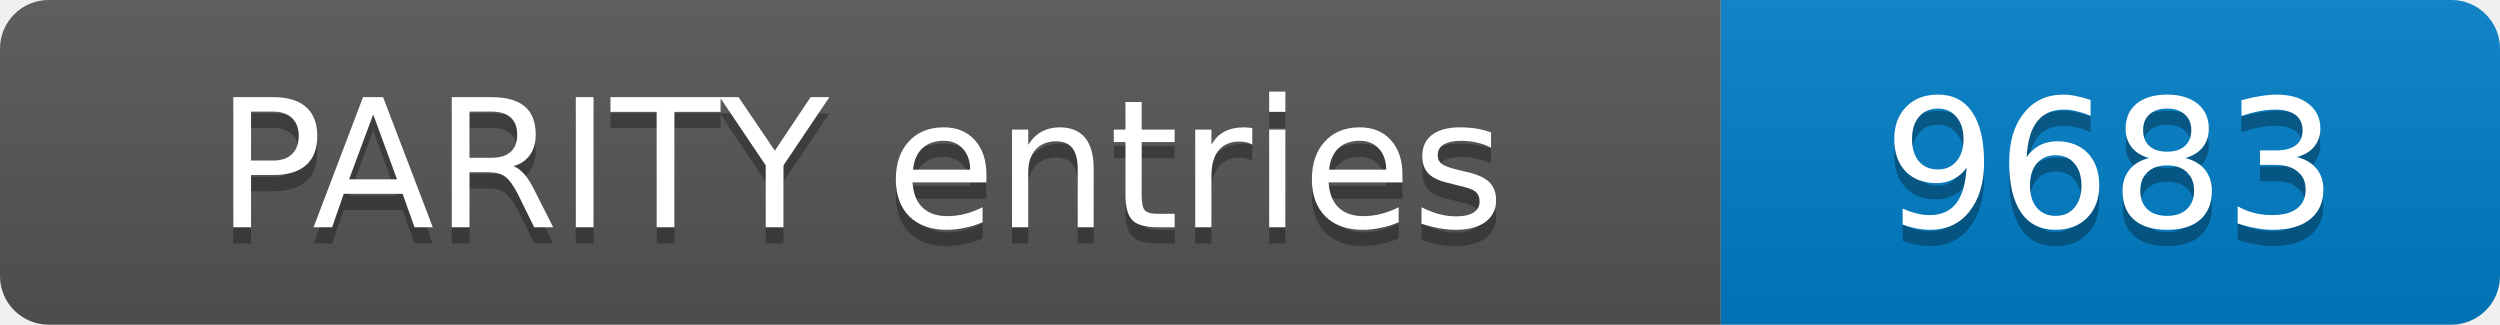
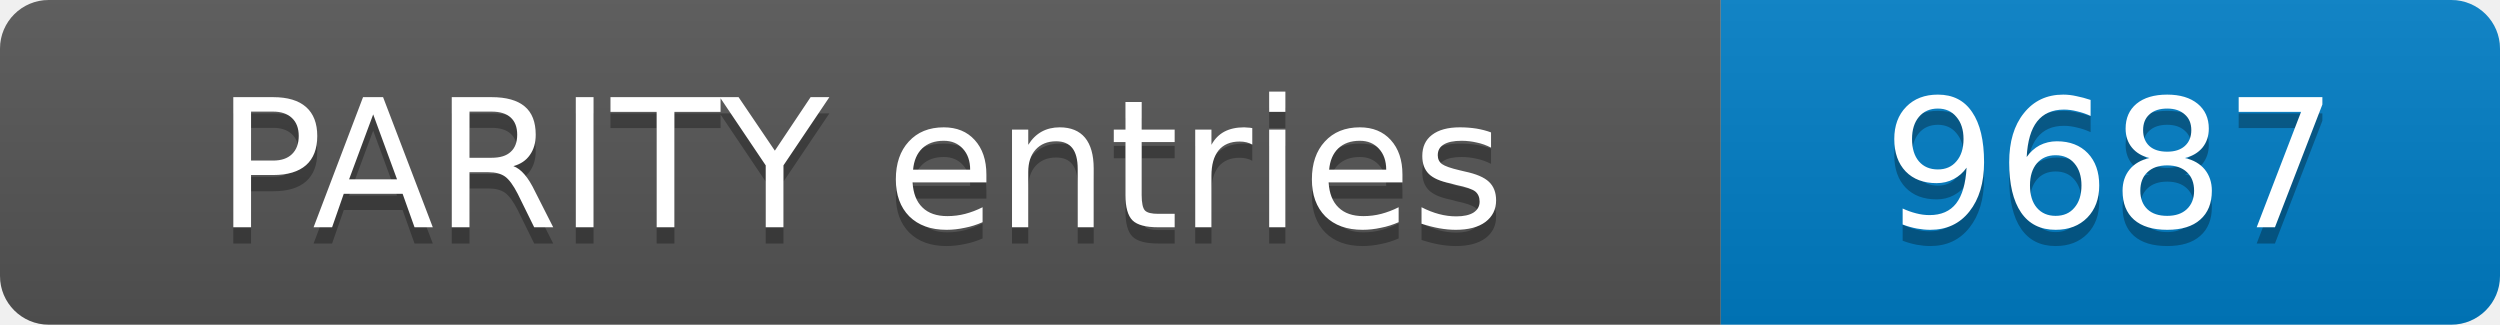
- <svg xmlns="http://www.w3.org/2000/svg" width="154" height="20" role="img" aria-label="PARITY entries: 9683">
+ <svg xmlns="http://www.w3.org/2000/svg" width="154" height="20" role="img" aria-label="PARITY entries: 9687">
  <linearGradient id="s" x2="0" y2="100%">
    <stop offset="0" stop-color="#bbb" stop-opacity=".1" />
    <stop offset="1" stop-opacity=".1" />
  </linearGradient>
  <clipPath id="r">
    <rect width="154" height="20" rx="3" fill="#fff" />
  </clipPath>
  <g clip-path="url(#r)">
    <rect width="106" height="20" fill="#555" />
    <rect x="106" width="48" height="20" fill="#007ec6" />
    <rect width="154" height="20" fill="url(#s)" />
  </g>
  <g fill="#fff" text-anchor="middle" font-family="Verdana,Geneva,DejaVu Sans,sans-serif" font-size="11">
    <text x="53.0" y="15" fill="#010101" fill-opacity=".3">PARITY entries</text>
    <text x="53.0" y="14">PARITY entries</text>
-     <text x="130.0" y="15" fill="#010101" fill-opacity=".3">9683</text>
-     <text x="130.0" y="14">9683</text>
+     <text x="130.0" y="15" fill="#010101" fill-opacity=".3">9687</text>
+     <text x="130.0" y="14">9687</text>
  </g>
</svg>
